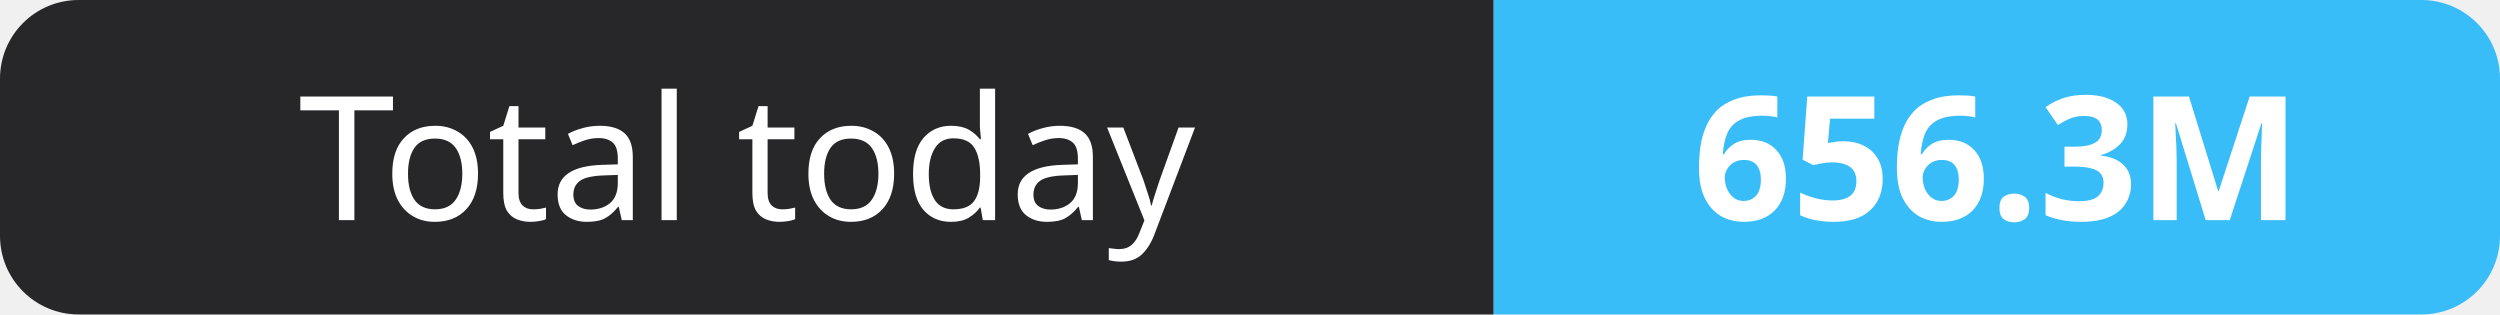
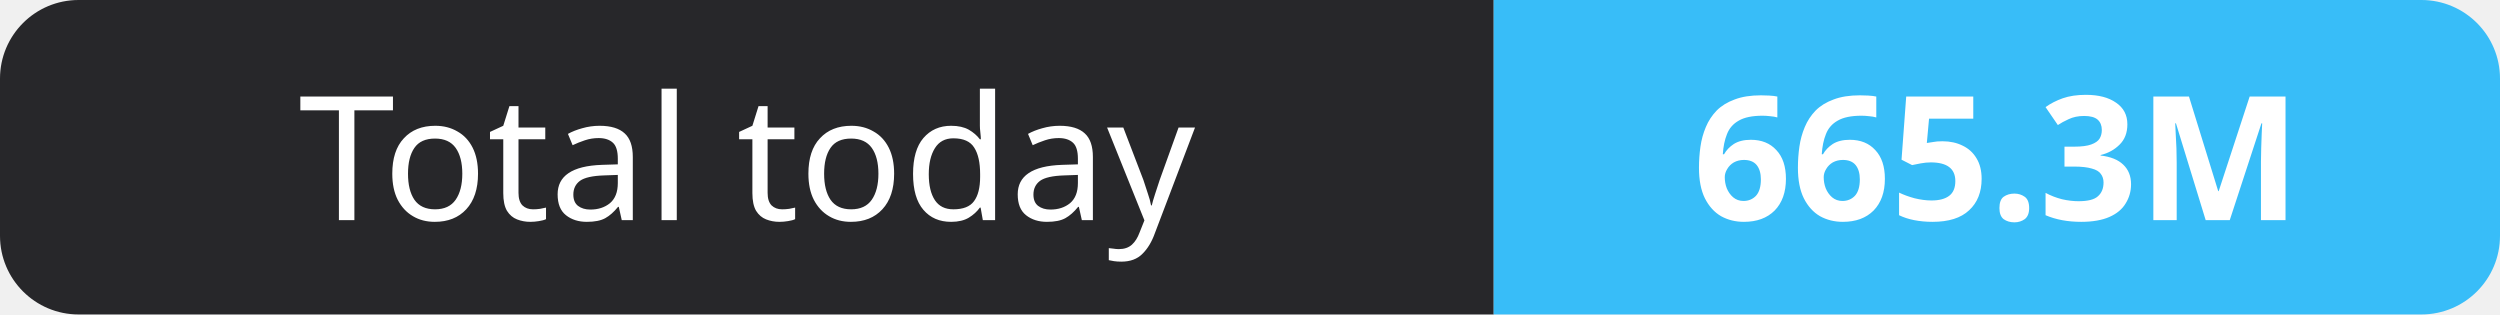
- <svg xmlns="http://www.w3.org/2000/svg" width="159" height="20" role="img" aria-label="Total today: 656.3M">
+ <svg xmlns="http://www.w3.org/2000/svg" width="159" height="20" role="img" aria-label="Total today: 665.3M">
  <clipPath id="r">
    <rect width="159" height="20" rx="5" fill="#fff" />
  </clipPath>
  <g clip-path="url(#r)">
    <rect width="95" height="20" fill="#27272a" />
    <rect x="95" width="64" height="20" fill="#38bdf8" />
  </g>
  <g fill="#fff" text-anchor="middle" font-family="Verdana,Geneva,sans-serif" font-size="11">
    <text x="47.5" y="14">Total today</text>
-     <text x="127.0" y="14" font-weight="700">656.3M</text>
+     <text x="127.0" y="14" font-weight="700">665.3M</text>
  </g>
</svg>
